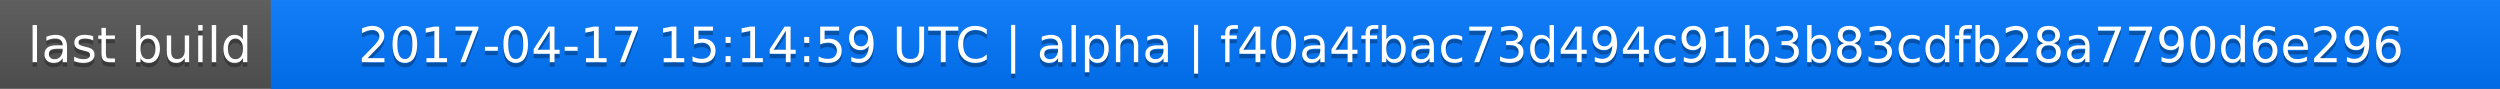
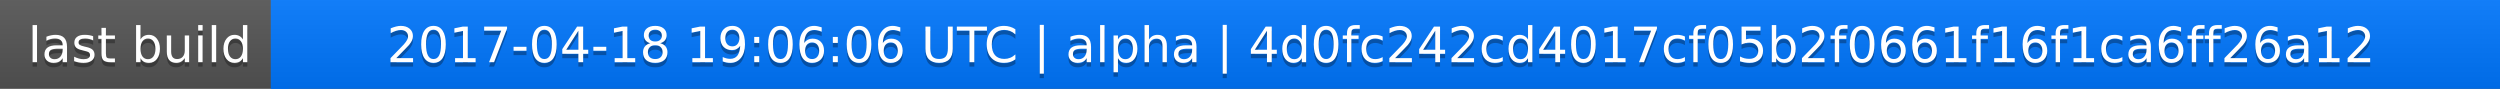
<svg xmlns="http://www.w3.org/2000/svg" width="563" height="20">
  <linearGradient id="a" x2="0" y2="100%">
    <stop offset="0" stop-color="#bbb" stop-opacity=".1" />
    <stop offset="1" stop-opacity=".1" />
  </linearGradient>
  <rect rx="0" width="563" height="20" fill="#555" />
  <rect rx="0" x="61" width="502" height="20" fill="#07f" />
  <path fill="#07f" d="M61 0h4v20h-4z" />
  <rect rx="0" width="563" height="20" fill="url(#a)" />
  <g fill="#fff" text-anchor="middle" font-family="DejaVu Sans,Verdana,Geneva,sans-serif" font-size="11">
    <text x="31.5" y="15" fill="#010101" fill-opacity=".3">last build</text>
    <text x="31.5" y="14">last build</text>
-     <text x="311" y="15" fill="#010101" fill-opacity=".3">2017-04-17 15:14:59 UTC | alpha | f40a4fbac73d494c91b3b83cdfb28a7790d6e296</text>
-     <text x="311" y="14">2017-04-17 15:14:59 UTC | alpha | f40a4fbac73d494c91b3b83cdfb28a7790d6e296</text>
+     <text x="311" y="15" fill="#010101" fill-opacity=".3">2017-04-18 19:06:06 UTC | alpha | 4d0fc242cd4017cf05b2f0661f16f1ca6ff26a12</text>
+     <text x="311" y="14">2017-04-18 19:06:06 UTC | alpha | 4d0fc242cd4017cf05b2f0661f16f1ca6ff26a12</text>
  </g>
</svg>
